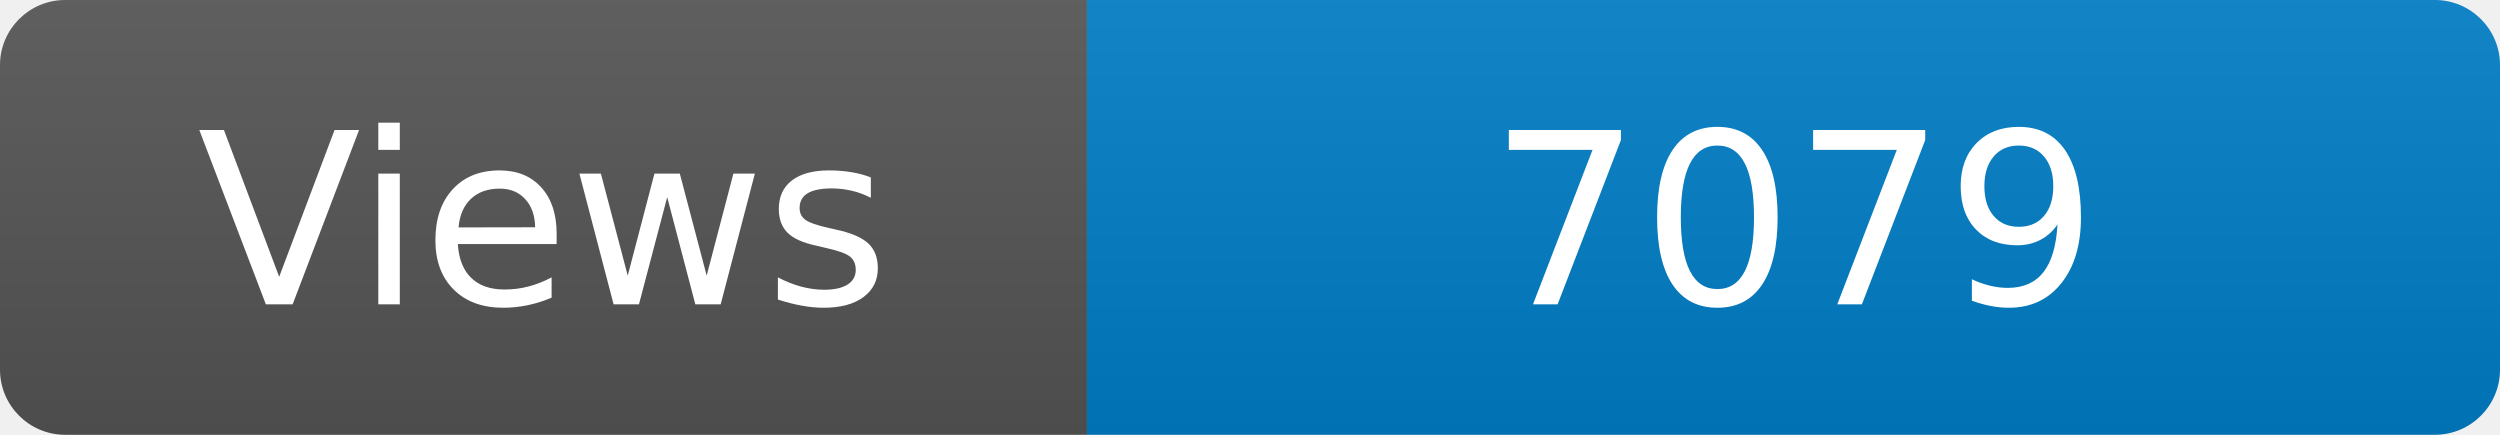
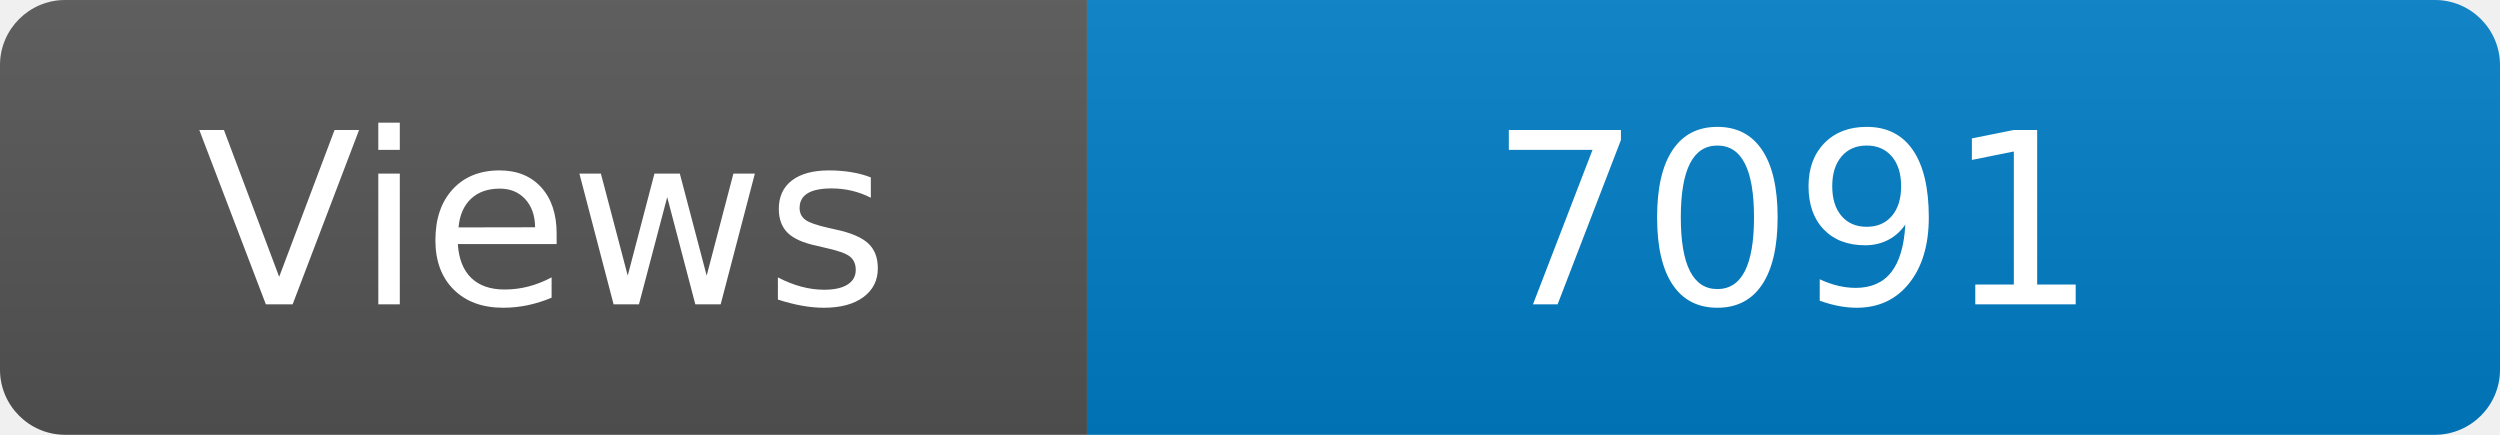
<svg xmlns="http://www.w3.org/2000/svg" width="115" height="20" role="img" aria-label="Maintained?: yes">
  <linearGradient id="s" x2="0" y2="100%">
    <stop offset="0" stop-color="#bbb" stop-opacity=".1" />
    <stop offset="1" stop-opacity=".1" />
  </linearGradient>
  <clipPath id="r">
    <rect width="115" height="20" rx="3" fill="#fff" />
  </clipPath>
  <g clip-path="url(#r)">
    <rect width="50" height="20" fill="#555" />
    <rect x="50" width="160" height="20" fill="#007ec6" />
    <rect width="115" height="20" fill="url(#s)" />
  </g>
  <g fill="#fff" text-anchor="middle" font-family="Verdana,Geneva,DejaVu Sans,sans-serif" font-size="110">
    <text x="250" y="140" transform="scale(.1)" fill="#fff">Views</text>
-     <text x="825" y="140" transform="scale(.1)" fill="#fff">7079</text>
+     <text x="825" y="140" transform="scale(.1)" fill="#fff">7091</text>
  </g>
</svg>
